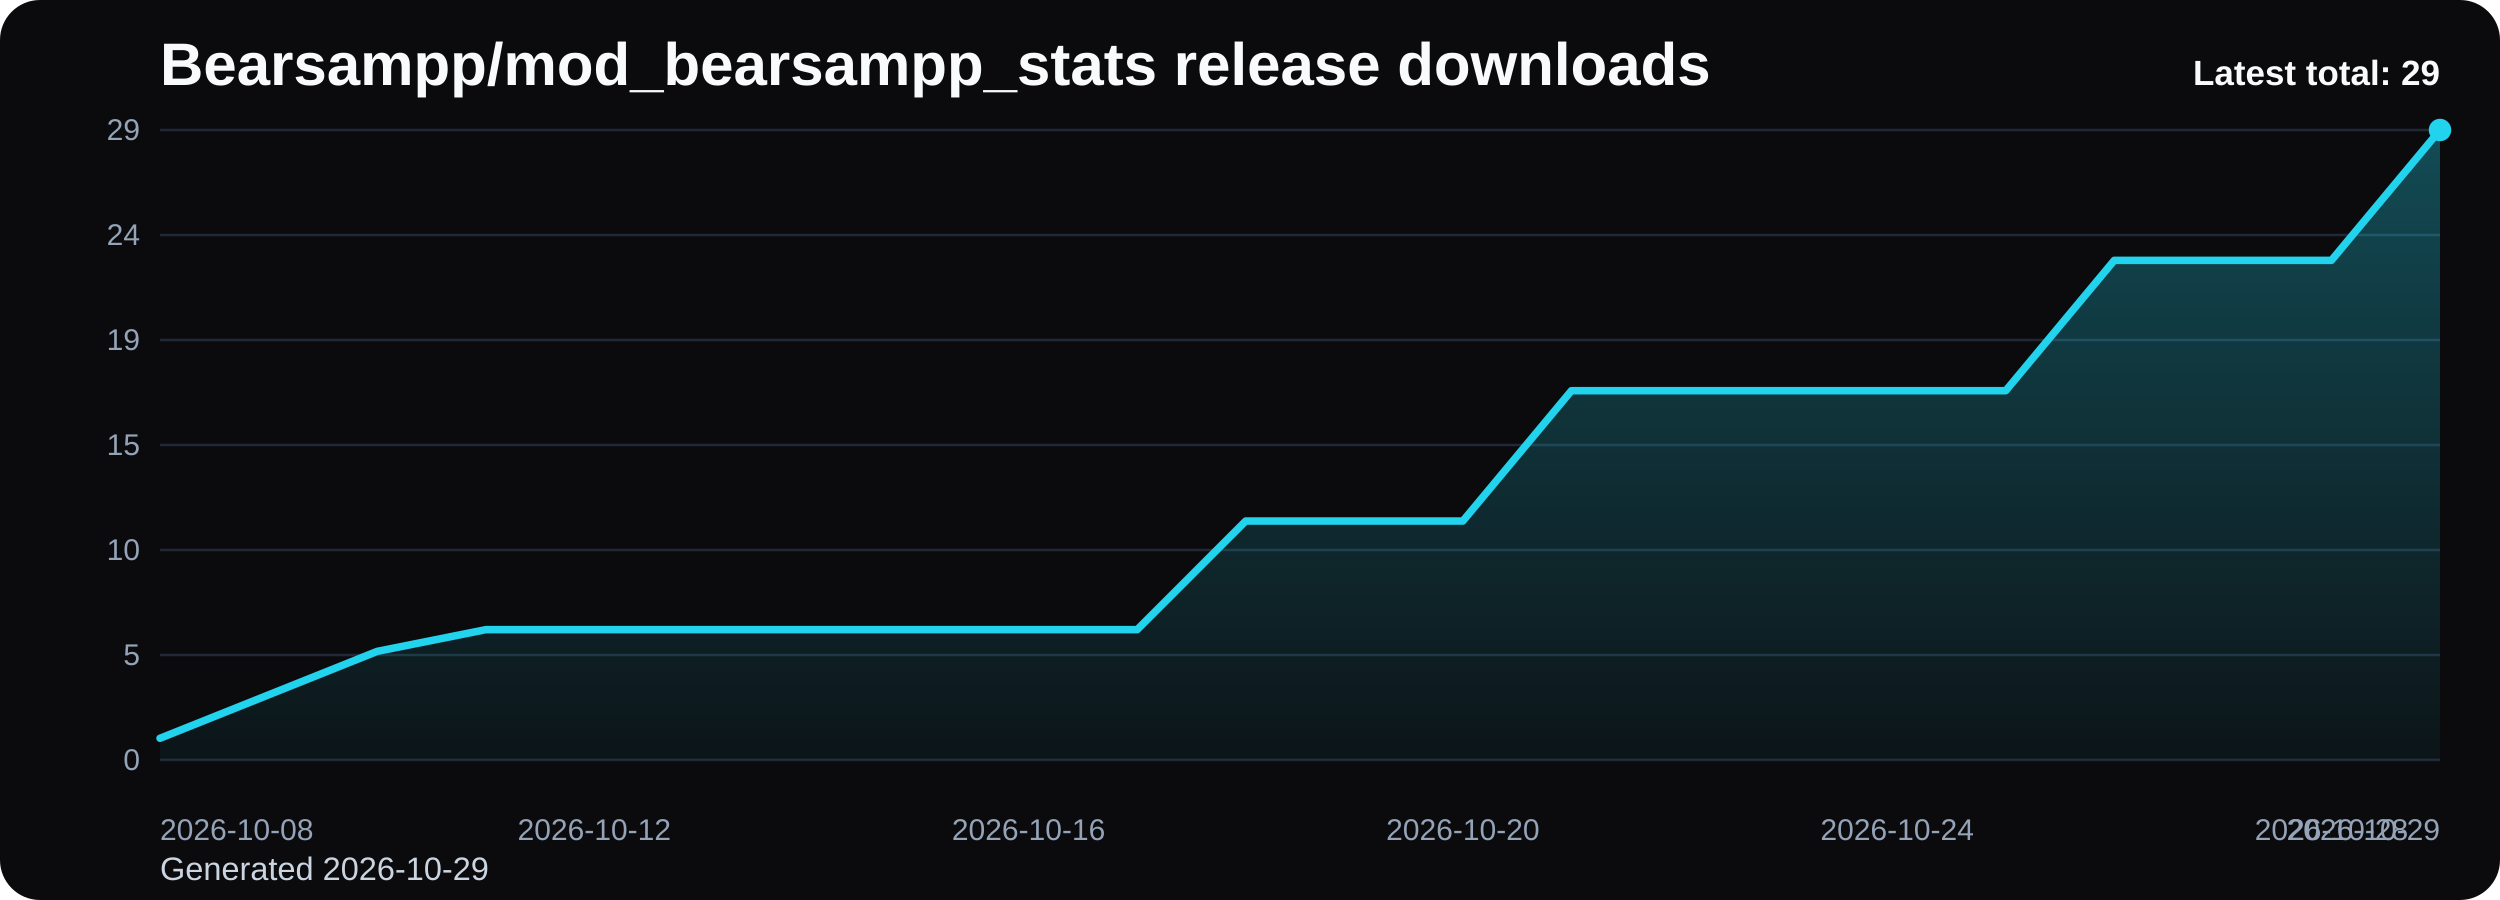
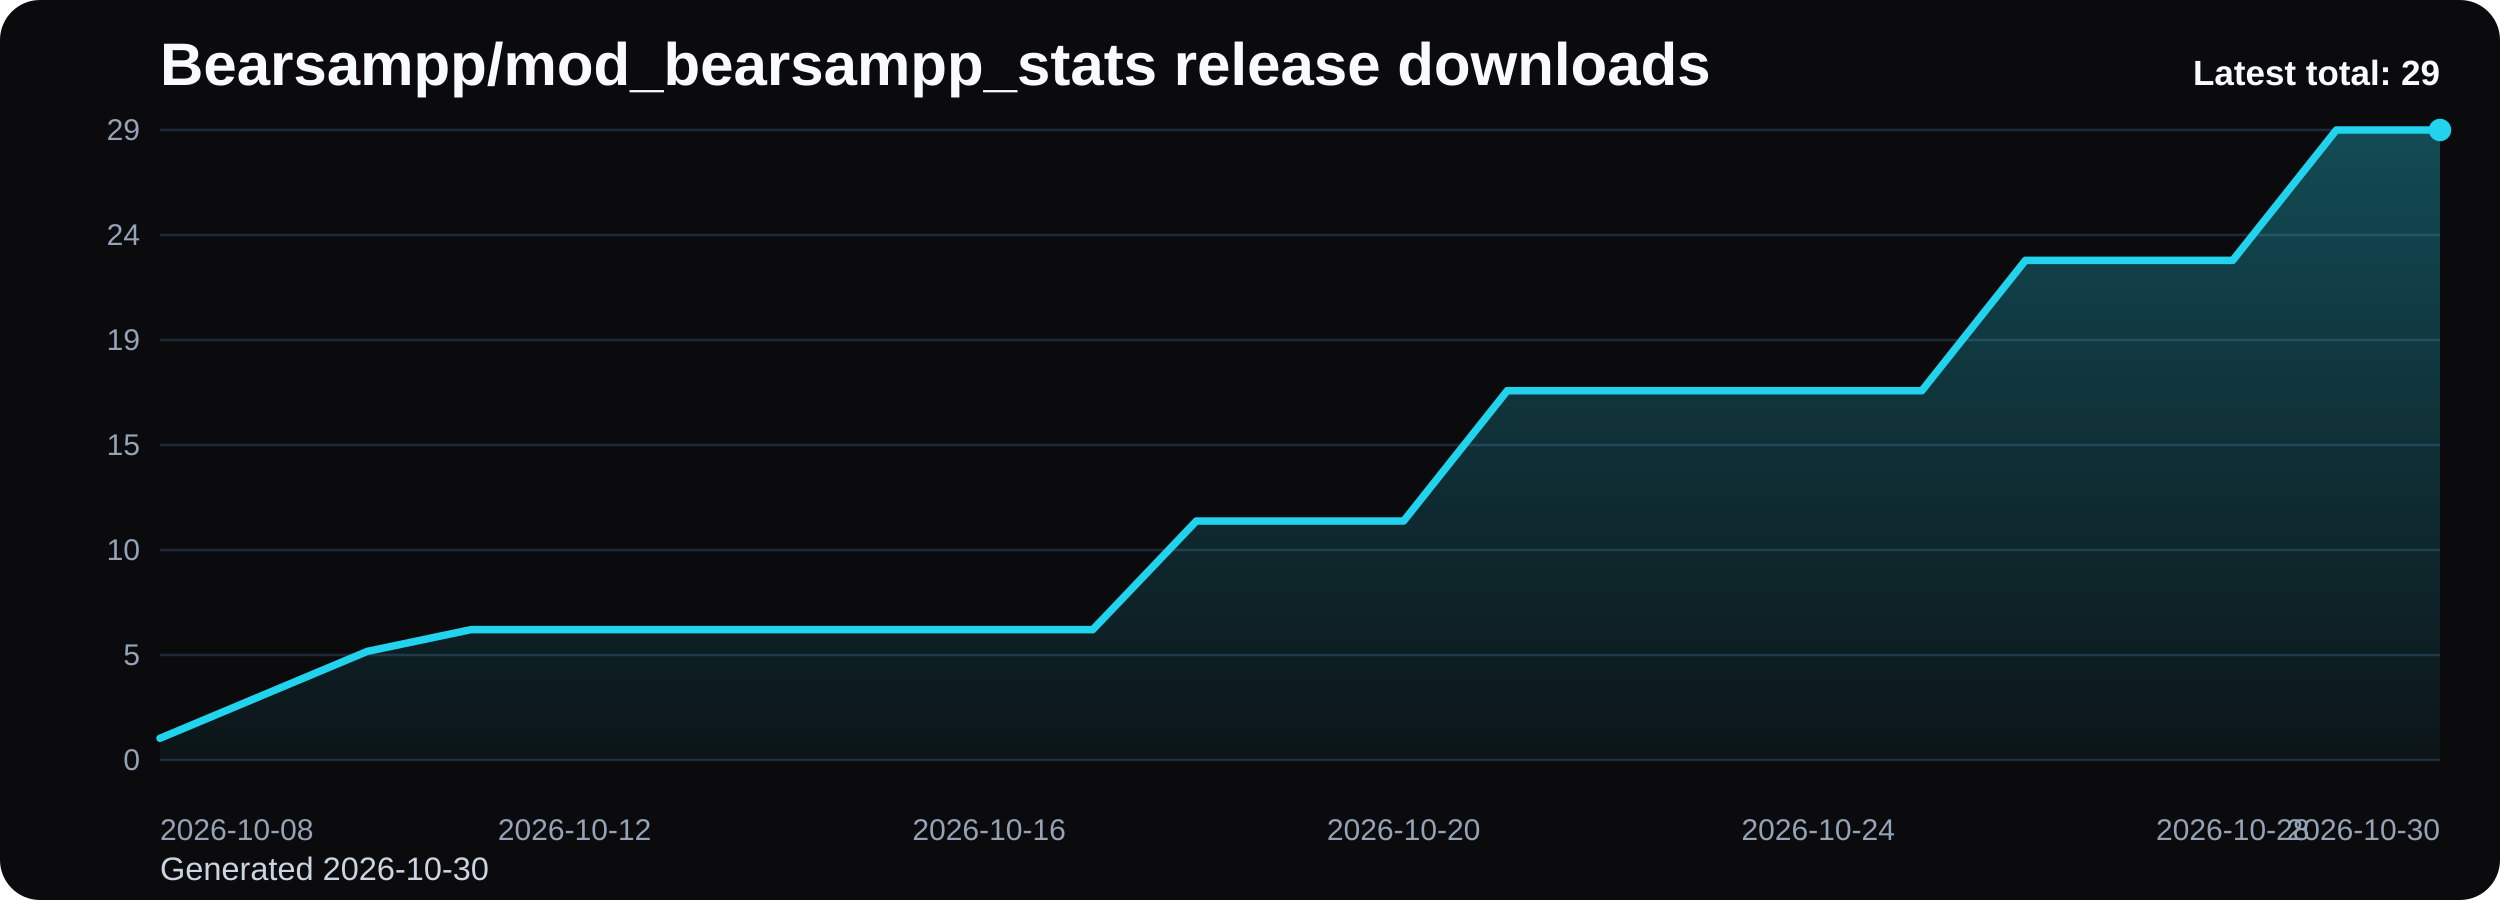
<svg xmlns="http://www.w3.org/2000/svg" viewBox="0 0 1000 360" role="img" aria-label="Bearsampp/mod_bearsampp_stats release downloads chart">
  <defs>
    <linearGradient id="fill-total-trend-black" x1="0" y1="0" x2="0" y2="1">
      <stop offset="0%" stop-color="#22d3ee" stop-opacity="0.32" />
      <stop offset="100%" stop-color="#22d3ee" stop-opacity="0.05" />
    </linearGradient>
    <style>
      .bg { fill: #0b0b0d; }
      .title { font: 700 24px Arial, sans-serif; fill: #f8fafc; }
      .sub { font: 400 13px Arial, sans-serif; fill: #cbd5e1; }
      .grid { stroke: #1f2937; stroke-width: 1; }
      .axis { font: 400 12px Arial, sans-serif; fill: #94a3b8; }
      .line { fill: none; stroke: #22d3ee; stroke-width: 3; stroke-linecap: round; stroke-linejoin: round; }
      .dot { fill: #22d3ee; }
      .value { font: 600 11px Arial, sans-serif; fill: #cbd5e1; }
      .latest { font: 700 14px Arial, sans-serif; fill: #f8fafc; }
    </style>
  </defs>
  <rect class="bg" x="0" y="0" width="1000" height="360" rx="16" />
  <text class="title" x="64" y="34">Bearsampp/mod_bearsampp_stats release downloads</text>
-   <text class="sub" x="64" y="352">Generated 2026-10-29</text>
+   <text class="sub" x="64" y="352">Generated 2026-10-30</text>
  <line x1="64" y1="52.00" x2="976" y2="52.00" class="grid" />
  <text x="56" y="56.00" text-anchor="end" class="axis">29</text>
  <line x1="64" y1="94.00" x2="976" y2="94.00" class="grid" />
  <text x="56" y="98.00" text-anchor="end" class="axis">24</text>
  <line x1="64" y1="136.00" x2="976" y2="136.00" class="grid" />
  <text x="56" y="140.00" text-anchor="end" class="axis">19</text>
  <line x1="64" y1="178.00" x2="976" y2="178.00" class="grid" />
  <text x="56" y="182.00" text-anchor="end" class="axis">15</text>
  <line x1="64" y1="220.00" x2="976" y2="220.00" class="grid" />
  <text x="56" y="224.00" text-anchor="end" class="axis">10</text>
  <line x1="64" y1="262.00" x2="976" y2="262.00" class="grid" />
  <text x="56" y="266.00" text-anchor="end" class="axis">5</text>
  <line x1="64" y1="304.00" x2="976" y2="304.00" class="grid" />
  <text x="56" y="308.00" text-anchor="end" class="axis">0</text>
-   <path d="M 64.00 304 L 64.00 295.31 L 107.43 277.93 L 150.86 260.55 L 194.29 251.86 L 237.71 251.86 L 281.14 251.86 L 324.57 251.86 L 368.00 251.86 L 411.43 251.86 L 454.86 251.86 L 498.29 208.41 L 541.71 208.41 L 585.14 208.41 L 628.57 156.28 L 672.00 156.28 L 715.43 156.28 L 758.86 156.28 L 802.29 156.28 L 845.71 104.14 L 889.14 104.14 L 932.57 104.14 L 976.00 52.00 L 976.00 304 Z" fill="url(#fill-total-trend-black)" />
-   <polyline class="line" points="64.00,295.31 107.43,277.93 150.86,260.55 194.29,251.86 237.71,251.86 281.14,251.86 324.57,251.86 368.00,251.86 411.43,251.86 454.86,251.86 498.29,208.41 541.71,208.41 585.14,208.41 628.57,156.28 672.00,156.28 715.43,156.28 758.86,156.28 802.29,156.28 845.71,104.14 889.14,104.14 932.57,104.14 976.00,52.00" />
+   <path d="M 64.00 304 L 64.00 295.31 L 105.45 277.93 L 146.91 260.55 L 188.36 251.86 L 229.82 251.86 L 271.27 251.86 L 312.73 251.86 L 354.18 251.86 L 395.64 251.86 L 437.09 251.86 L 478.55 208.41 L 520.00 208.41 L 561.45 208.41 L 602.91 156.28 L 644.36 156.28 L 685.82 156.28 L 727.27 156.28 L 768.73 156.28 L 810.18 104.14 L 851.64 104.14 L 893.09 104.14 L 934.55 52.00 L 976.00 52.00 L 976.00 304 Z" fill="url(#fill-total-trend-black)" />
+   <polyline class="line" points="64.00,295.31 105.45,277.93 146.91,260.55 188.36,251.86 229.82,251.86 271.27,251.86 312.73,251.86 354.18,251.86 395.64,251.86 437.09,251.86 478.55,208.41 520.00,208.41 561.45,208.41 602.91,156.28 644.36,156.28 685.82,156.28 727.27,156.28 768.73,156.28 810.18,104.14 851.64,104.14 893.09,104.14 934.55,52.00 976.00,52.00" />
  <circle class="dot" cx="976.00" cy="52.00" r="4.5" />
  <text class="axis" x="64.00" y="336" text-anchor="start">2026-10-08</text>
-   <text class="axis" x="237.71" y="336" text-anchor="middle">2026-10-12</text>
-   <text class="axis" x="411.43" y="336" text-anchor="middle">2026-10-16</text>
-   <text class="axis" x="585.14" y="336" text-anchor="middle">2026-10-20</text>
-   <text class="axis" x="758.86" y="336" text-anchor="middle">2026-10-24</text>
-   <text class="axis" x="932.57" y="336" text-anchor="middle">2026-10-28</text>
-   <text class="axis" x="976.00" y="336" text-anchor="end">2026-10-29</text>
+   <text class="axis" x="229.82" y="336" text-anchor="middle">2026-10-12</text>
+   <text class="axis" x="395.64" y="336" text-anchor="middle">2026-10-16</text>
+   <text class="axis" x="561.45" y="336" text-anchor="middle">2026-10-20</text>
+   <text class="axis" x="727.27" y="336" text-anchor="middle">2026-10-24</text>
+   <text class="axis" x="893.09" y="336" text-anchor="middle">2026-10-28</text>
+   <text class="axis" x="976.00" y="336" text-anchor="end">2026-10-30</text>
  <text class="latest" x="976" y="34" text-anchor="end">Latest total: 29</text>
</svg>
